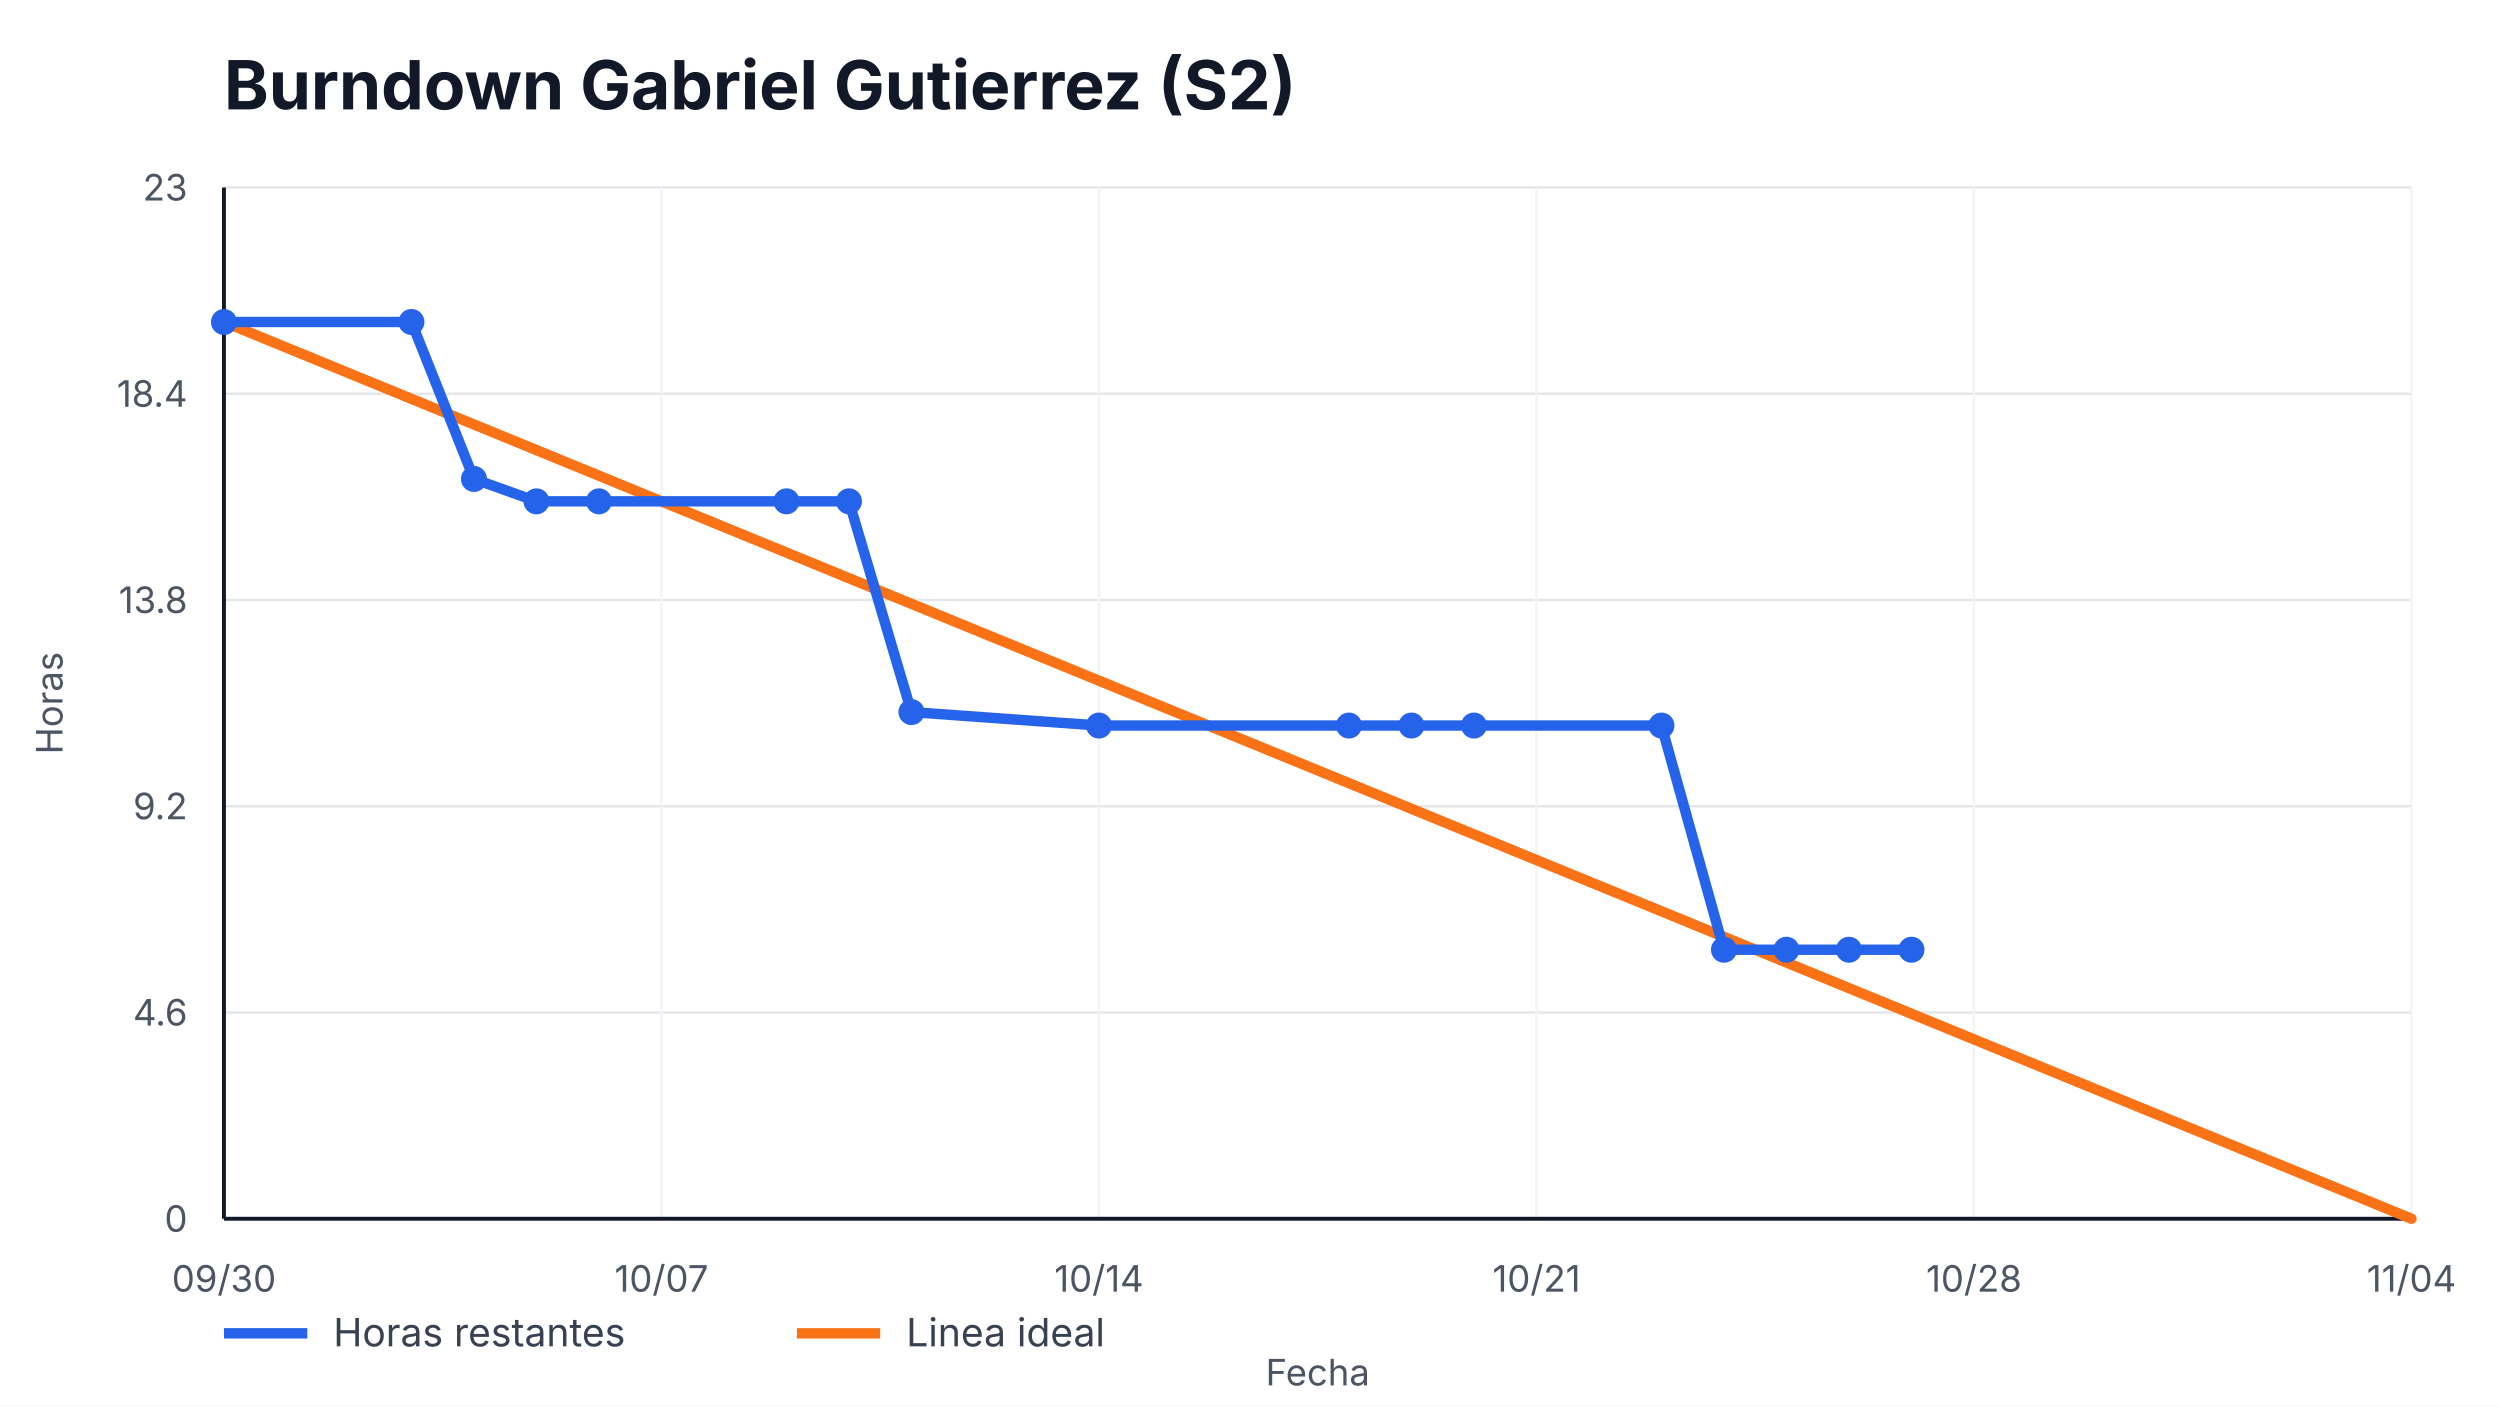
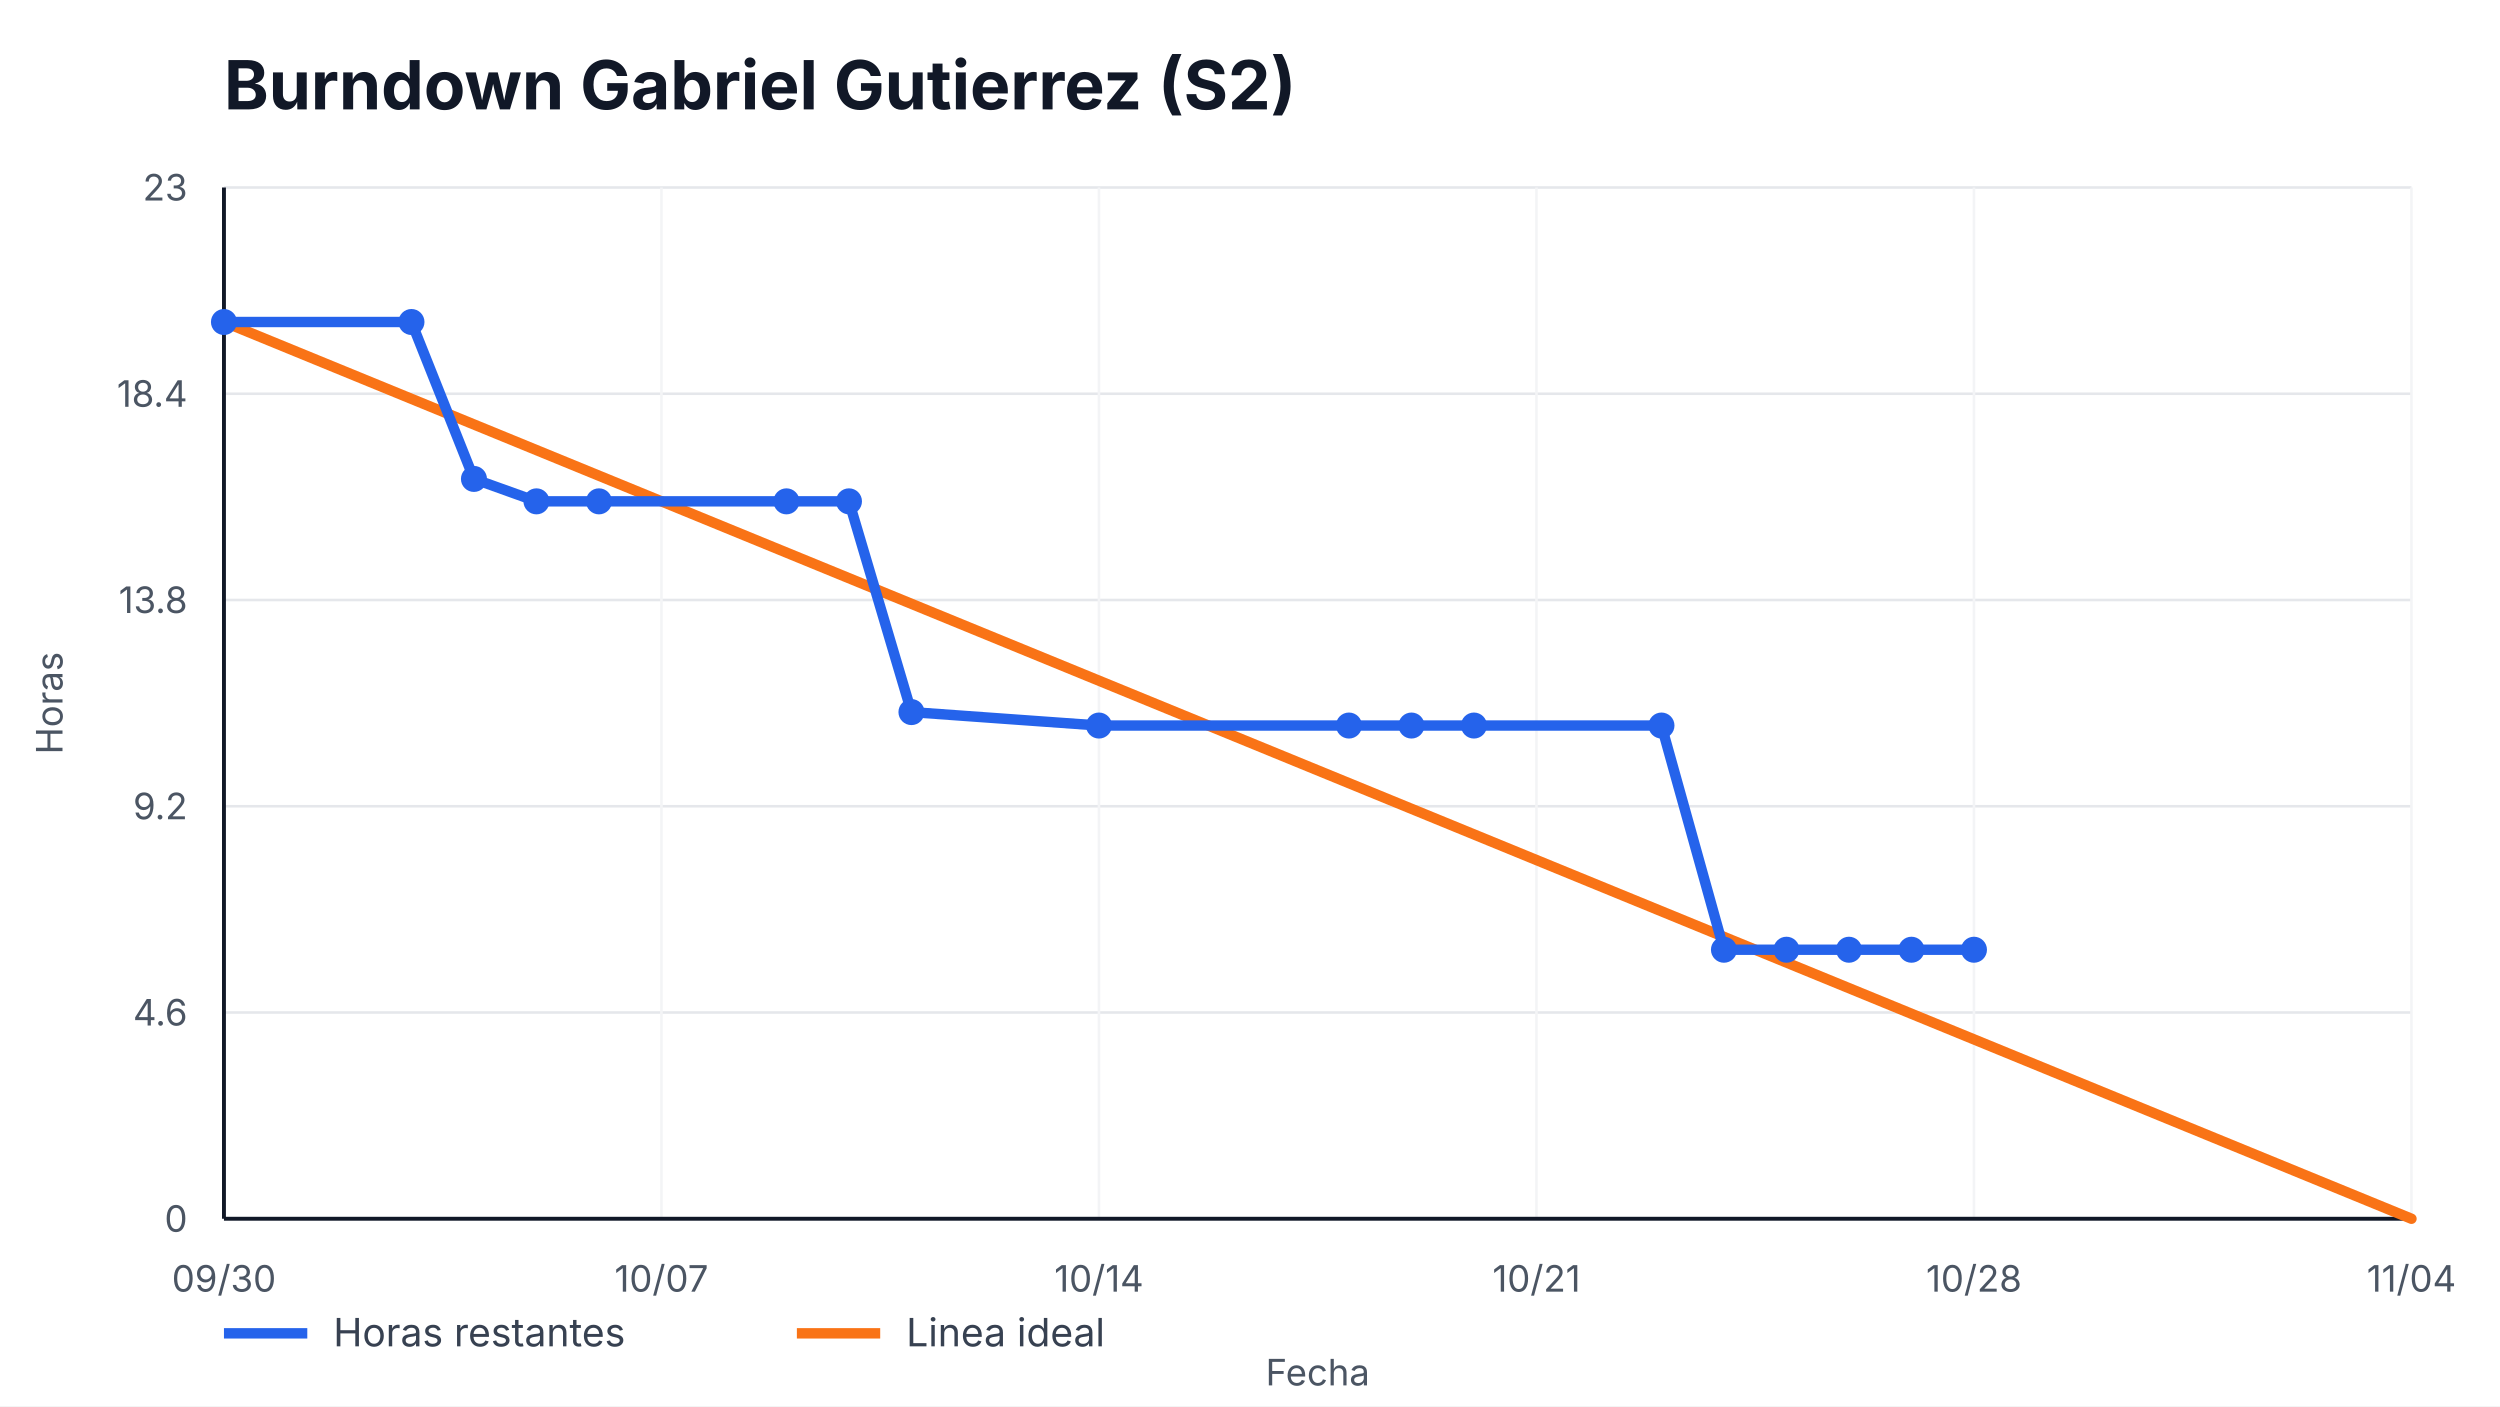
<svg xmlns="http://www.w3.org/2000/svg" width="960" height="540" viewBox="0 0 960 540" role="img" aria-label="Burndown Gabriel Gutierrez (S2)">
  <style>
    text { font-family: -apple-system, BlinkMacSystemFont, "Segoe UI", sans-serif; fill: #111827; }
    .title { font-size: 26px; font-weight: 700; }
    .axis { font-size: 14px; fill: #4b5563; }
    .legend { font-size: 15px; fill: #374151; }
    .overrun { font-size: 14px; font-weight: 700; fill: #b91c1c; }
  </style>
  <rect width="100%" height="100%" fill="#ffffff" />
  <text x="86" y="42" class="title">Burndown Gabriel Gutierrez (S2)</text>
  <g>
    <line x1="86" y1="468.00" x2="926" y2="468.00" stroke="#e5e7eb" />
    <line x1="86" y1="388.80" x2="926" y2="388.80" stroke="#e5e7eb" />
    <line x1="86" y1="309.60" x2="926" y2="309.60" stroke="#e5e7eb" />
    <line x1="86" y1="230.40" x2="926" y2="230.40" stroke="#e5e7eb" />
    <line x1="86" y1="151.20" x2="926" y2="151.20" stroke="#e5e7eb" />
    <line x1="86" y1="72.00" x2="926" y2="72.00" stroke="#e5e7eb" />
  </g>
  <g>
    <line x1="86.00" y1="72" x2="86.00" y2="468" stroke="#f3f4f6" />
    <text x="86.00" y="496" text-anchor="middle" class="axis">09/30</text>
    <line x1="254.00" y1="72" x2="254.00" y2="468" stroke="#f3f4f6" />
    <text x="254.00" y="496" text-anchor="middle" class="axis">10/07</text>
    <line x1="422.00" y1="72" x2="422.00" y2="468" stroke="#f3f4f6" />
    <text x="422.00" y="496" text-anchor="middle" class="axis">10/14</text>
    <line x1="590.00" y1="72" x2="590.00" y2="468" stroke="#f3f4f6" />
    <text x="590.00" y="496" text-anchor="middle" class="axis">10/21</text>
    <line x1="758.00" y1="72" x2="758.00" y2="468" stroke="#f3f4f6" />
    <text x="758.00" y="496" text-anchor="middle" class="axis">10/28</text>
    <line x1="926.00" y1="72" x2="926.00" y2="468" stroke="#f3f4f6" />
    <text x="926.00" y="496" text-anchor="middle" class="axis">11/04</text>
  </g>
  <line x1="86" y1="468" x2="926" y2="468" stroke="#111827" stroke-width="1.5" />
  <line x1="86" y1="72" x2="86" y2="468" stroke="#111827" stroke-width="1.5" />
  <g>
    <text x="72" y="473.00" text-anchor="end" class="axis">0</text>
    <text x="72" y="393.80" text-anchor="end" class="axis">4.6</text>
    <text x="72" y="314.60" text-anchor="end" class="axis">9.2</text>
    <text x="72" y="235.40" text-anchor="end" class="axis">13.8</text>
    <text x="72" y="156.20" text-anchor="end" class="axis">18.4</text>
    <text x="72" y="77.00" text-anchor="end" class="axis">23</text>
  </g>
  <polyline points="86.00,123.65 926.00,468.00" fill="none" stroke="#f97316" stroke-width="4" stroke-linecap="round" />
-   <polyline points="86.00,123.65 158.00,123.65 182.00,183.91 206.00,192.52 230.00,192.52 302.00,192.52 326.00,192.52 350.00,273.44 422.00,278.61 518.00,278.61 542.00,278.61 566.00,278.61 638.00,278.61 662.00,364.70 686.00,364.70 710.00,364.70 734.00,364.70" fill="none" stroke="#2563eb" stroke-width="4" stroke-linecap="round" stroke-linejoin="round" />
+   <polyline points="86.00,123.65 158.00,123.65 182.00,183.91 206.00,192.52 230.00,192.52 302.00,192.52 326.00,192.52 350.00,273.44 422.00,278.61 518.00,278.61 542.00,278.61 566.00,278.61 638.00,278.61 662.00,364.70 686.00,364.70 710.00,364.70 734.00,364.70 758.00,364.70" fill="none" stroke="#2563eb" stroke-width="4" stroke-linecap="round" stroke-linejoin="round" />
  <g>
    <circle cx="86.00" cy="123.65" r="5" fill="#2563eb" />
    <circle cx="158.00" cy="123.65" r="5" fill="#2563eb" />
    <circle cx="182.00" cy="183.91" r="5" fill="#2563eb" />
    <circle cx="206.00" cy="192.52" r="5" fill="#2563eb" />
    <circle cx="230.00" cy="192.52" r="5" fill="#2563eb" />
    <circle cx="302.00" cy="192.52" r="5" fill="#2563eb" />
    <circle cx="326.00" cy="192.52" r="5" fill="#2563eb" />
    <circle cx="350.00" cy="273.44" r="5" fill="#2563eb" />
    <circle cx="422.00" cy="278.61" r="5" fill="#2563eb" />
    <circle cx="518.00" cy="278.61" r="5" fill="#2563eb" />
    <circle cx="542.00" cy="278.61" r="5" fill="#2563eb" />
    <circle cx="566.00" cy="278.61" r="5" fill="#2563eb" />
    <circle cx="638.00" cy="278.61" r="5" fill="#2563eb" />
    <circle cx="662.00" cy="364.70" r="5" fill="#2563eb" />
    <circle cx="686.00" cy="364.70" r="5" fill="#2563eb" />
    <circle cx="710.00" cy="364.70" r="5" fill="#2563eb" />
    <circle cx="734.00" cy="364.70" r="5" fill="#2563eb" />
+     <circle cx="758.00" cy="364.70" r="5" fill="#2563eb" />
  </g>
  <line x1="86" y1="512" x2="118" y2="512" stroke="#2563eb" stroke-width="4" />
  <text x="128" y="517" class="legend">Horas restantes</text>
  <line x1="306" y1="512" x2="338" y2="512" stroke="#f97316" stroke-width="4" />
  <text x="348" y="517" class="legend">Linea ideal</text>
  <text x="506.0" y="532" text-anchor="middle" class="axis">Fecha</text>
  <text x="24" y="270.0" transform="rotate(-90 24,270.0)" text-anchor="middle" class="axis">Horas</text>
</svg>
